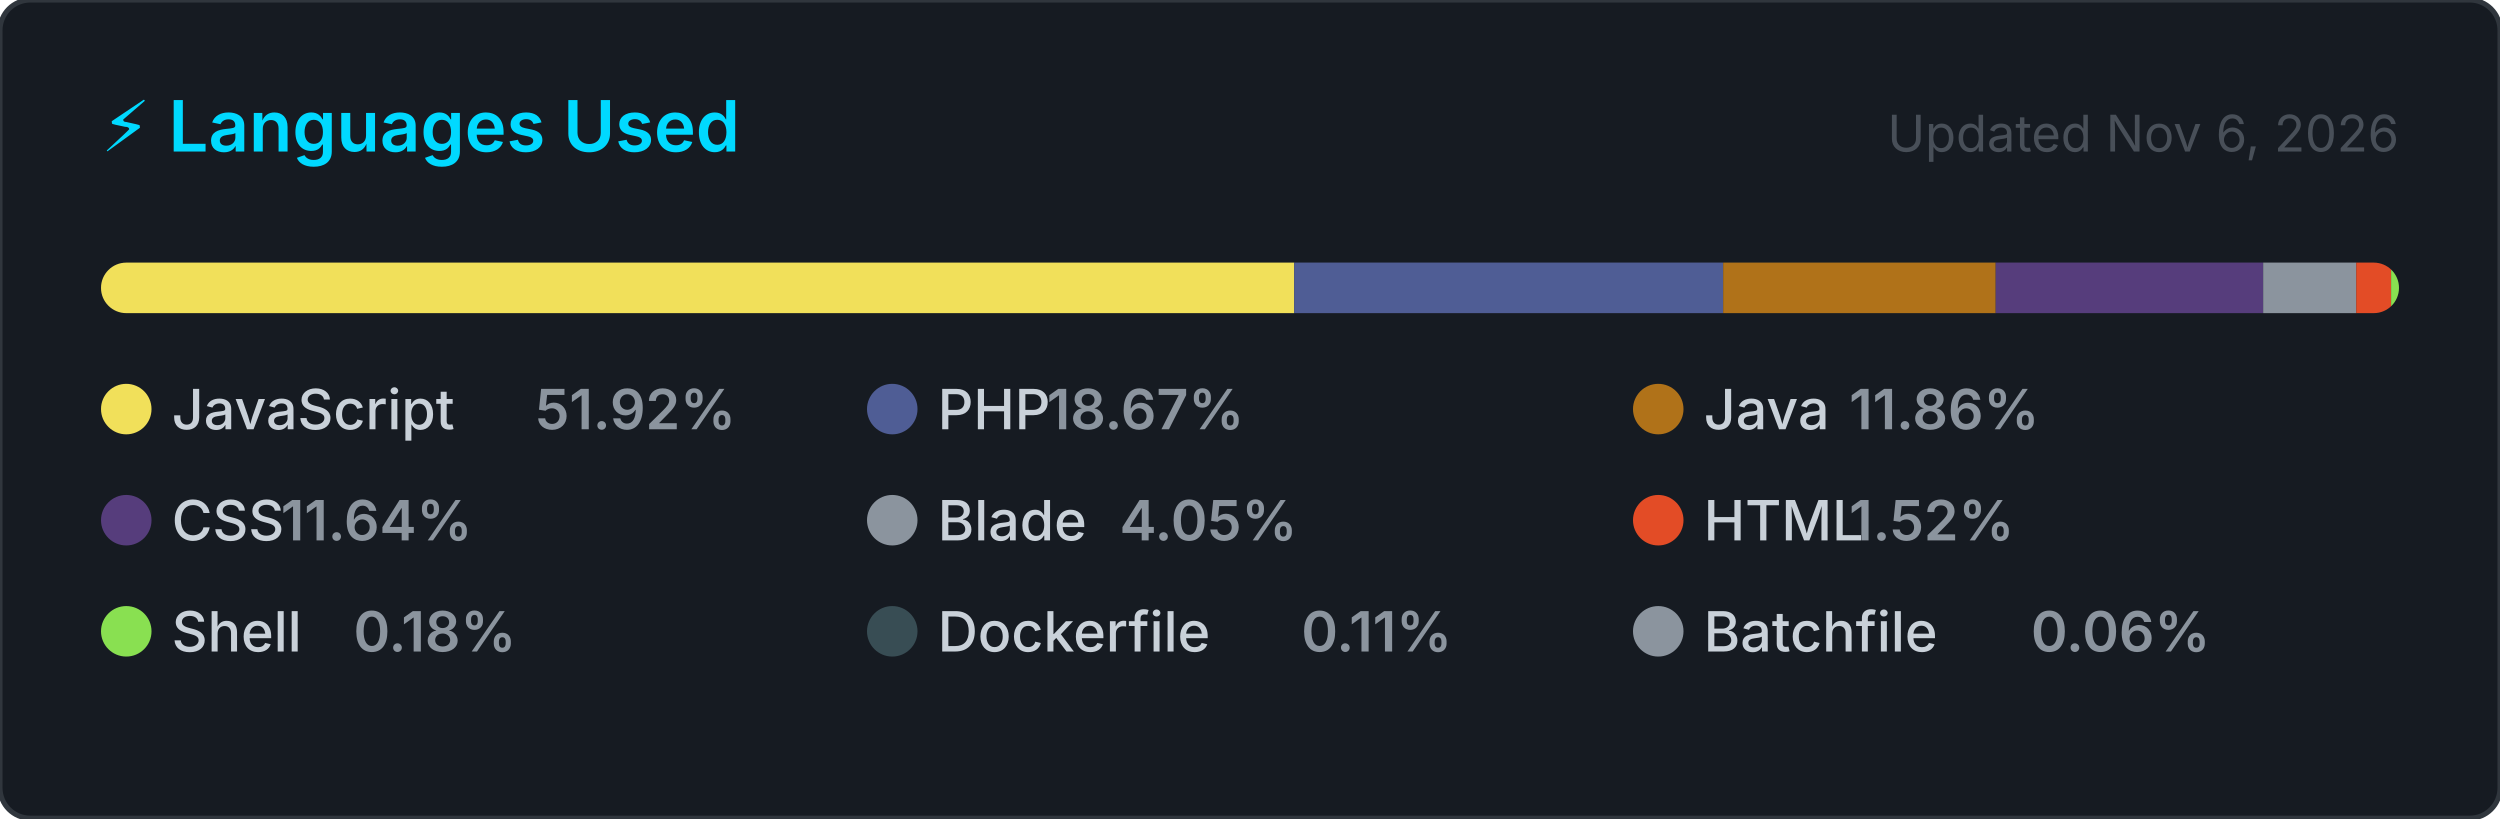
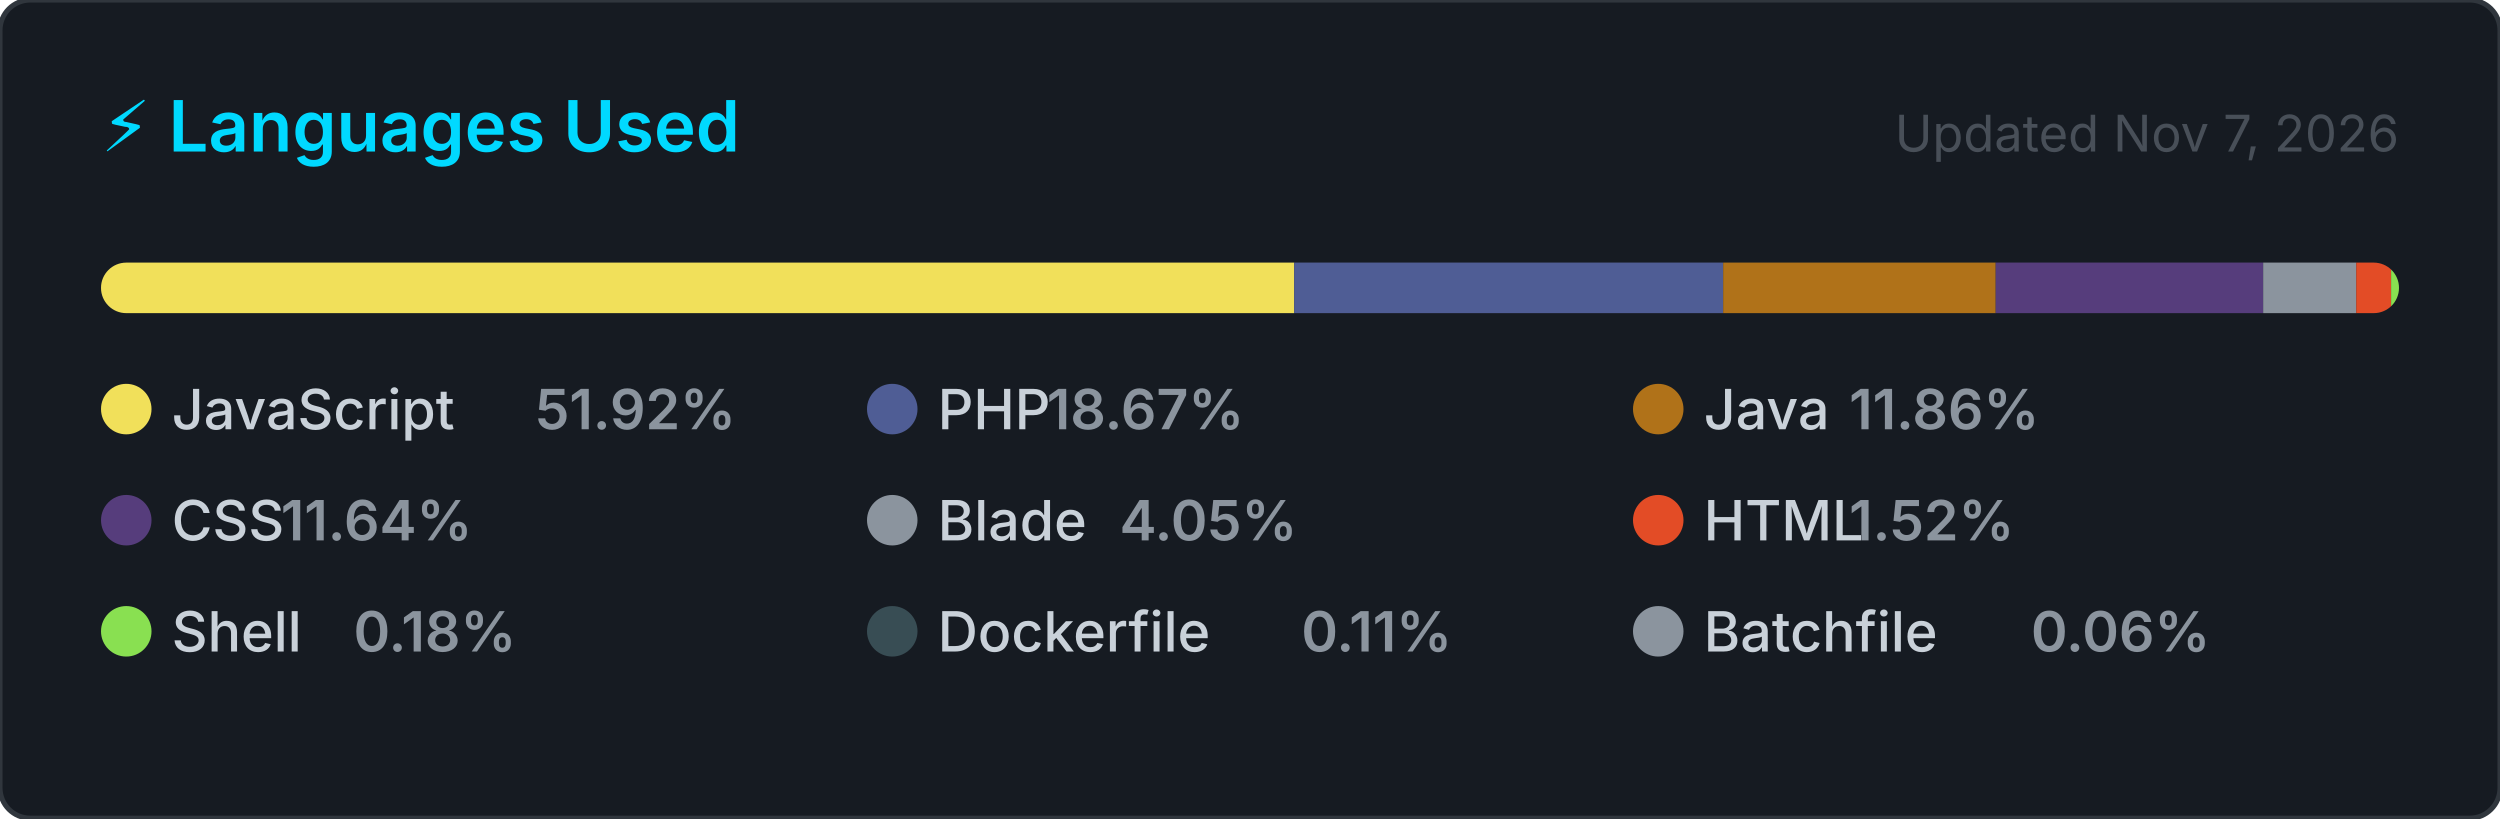
<svg xmlns="http://www.w3.org/2000/svg" width="495" height="162" viewBox="0 0 495 162" role="img" aria-label="Top programming languages for jorgelol20">
  <style>
    .card      { fill: #161b22; stroke: #30363d; stroke-width: 1; }
    .title     { font: 600 14px -apple-system, BlinkMacSystemFont, 'Segoe UI', sans-serif; fill: #00D9FF; }
    .updated   { font: 400 10px -apple-system, BlinkMacSystemFont, 'Segoe UI', sans-serif; fill: #484f58; }
    .lang-name { font: 500 11px -apple-system, BlinkMacSystemFont, 'Segoe UI', sans-serif; fill: #c9d1d9; }
    .lang-pct  { font: 600 11px -apple-system, BlinkMacSystemFont, 'Segoe UI', sans-serif; fill: #8b949e; }
  </style>
  <defs>
    <clipPath id="bar-clip">
      <rect x="20" y="52" width="455" height="10" rx="5" />
    </clipPath>
  </defs>
  <rect width="495" height="162" rx="6" ry="6" class="card" />
  <text x="20" y="30" class="title">⚡ Languages Used</text>
-   <text x="475" y="30" class="updated" text-anchor="end">Updated Nov 6, 2026</text>
+   <text x="475" y="30" class="updated" text-anchor="end">Updated Nov 7, 2026</text>
  <rect x="20" y="52" width="455" height="10" rx="5" fill="#21262d" />
  <g clip-path="url(#bar-clip)">
    <rect x="20.00" y="52" width="236.25" height="10" fill="#f1e05a" />
    <rect x="256.25" y="52" width="84.94" height="10" fill="#4F5D95" />
    <rect x="341.19" y="52" width="53.96" height="10" fill="#b07219" />
    <rect x="395.15" y="52" width="52.96" height="10" fill="#563d7c" />
    <rect x="448.11" y="52" width="18.43" height="10" fill="#8b949e" />
    <rect x="466.54" y="52" width="6.90" height="10" fill="#e34c26" />
    <rect x="473.44" y="52" width="2.00" height="10" fill="#89e051" />
    <rect x="475.44" y="52" width="2.00" height="10" fill="#384d54" />
    <rect x="477.44" y="52" width="2.00" height="10" fill="#8b949e" />
  </g>
  <g transform="translate(20, 76)">
    <circle cx="5" cy="5" r="5" fill="#f1e05a" />
    <text x="14" y="9" class="lang-name">JavaScript</text>
    <text x="14" y="9" class="lang-pct" dx="72">51.92%</text>
  </g>
  <g transform="translate(171.6667, 76)">
    <circle cx="5" cy="5" r="5" fill="#4F5D95" />
    <text x="14" y="9" class="lang-name">PHP</text>
    <text x="14" y="9" class="lang-pct" dx="21.6">18.67%</text>
  </g>
  <g transform="translate(323.3333, 76)">
    <circle cx="5" cy="5" r="5" fill="#b07219" />
    <text x="14" y="9" class="lang-name">Java</text>
    <text x="14" y="9" class="lang-pct" dx="28.8">11.86%</text>
  </g>
  <g transform="translate(20, 98)">
    <circle cx="5" cy="5" r="5" fill="#563d7c" />
    <text x="14" y="9" class="lang-name">CSS</text>
    <text x="14" y="9" class="lang-pct" dx="21.6">11.64%</text>
  </g>
  <g transform="translate(171.6667, 98)">
    <circle cx="5" cy="5" r="5" fill="#8b949e" />
    <text x="14" y="9" class="lang-name">Blade</text>
    <text x="14" y="9" class="lang-pct" dx="36">4.05%</text>
  </g>
  <g transform="translate(323.3333, 98)">
    <circle cx="5" cy="5" r="5" fill="#e34c26" />
    <text x="14" y="9" class="lang-name">HTML</text>
    <text x="14" y="9" class="lang-pct" dx="28.8">1.52%</text>
  </g>
  <g transform="translate(20, 120)">
    <circle cx="5" cy="5" r="5" fill="#89e051" />
    <text x="14" y="9" class="lang-name">Shell</text>
    <text x="14" y="9" class="lang-pct" dx="36">0.18%</text>
  </g>
  <g transform="translate(171.6667, 120)">
    <circle cx="5" cy="5" r="5" fill="#384d54" />
    <text x="14" y="9" class="lang-name">Dockerfile</text>
    <text x="14" y="9" class="lang-pct" dx="72">0.11%</text>
  </g>
  <g transform="translate(323.3333, 120)">
    <circle cx="5" cy="5" r="5" fill="#8b949e" />
    <text x="14" y="9" class="lang-name">Batchfile</text>
    <text x="14" y="9" class="lang-pct" dx="64.8">0.06%</text>
  </g>
</svg>
